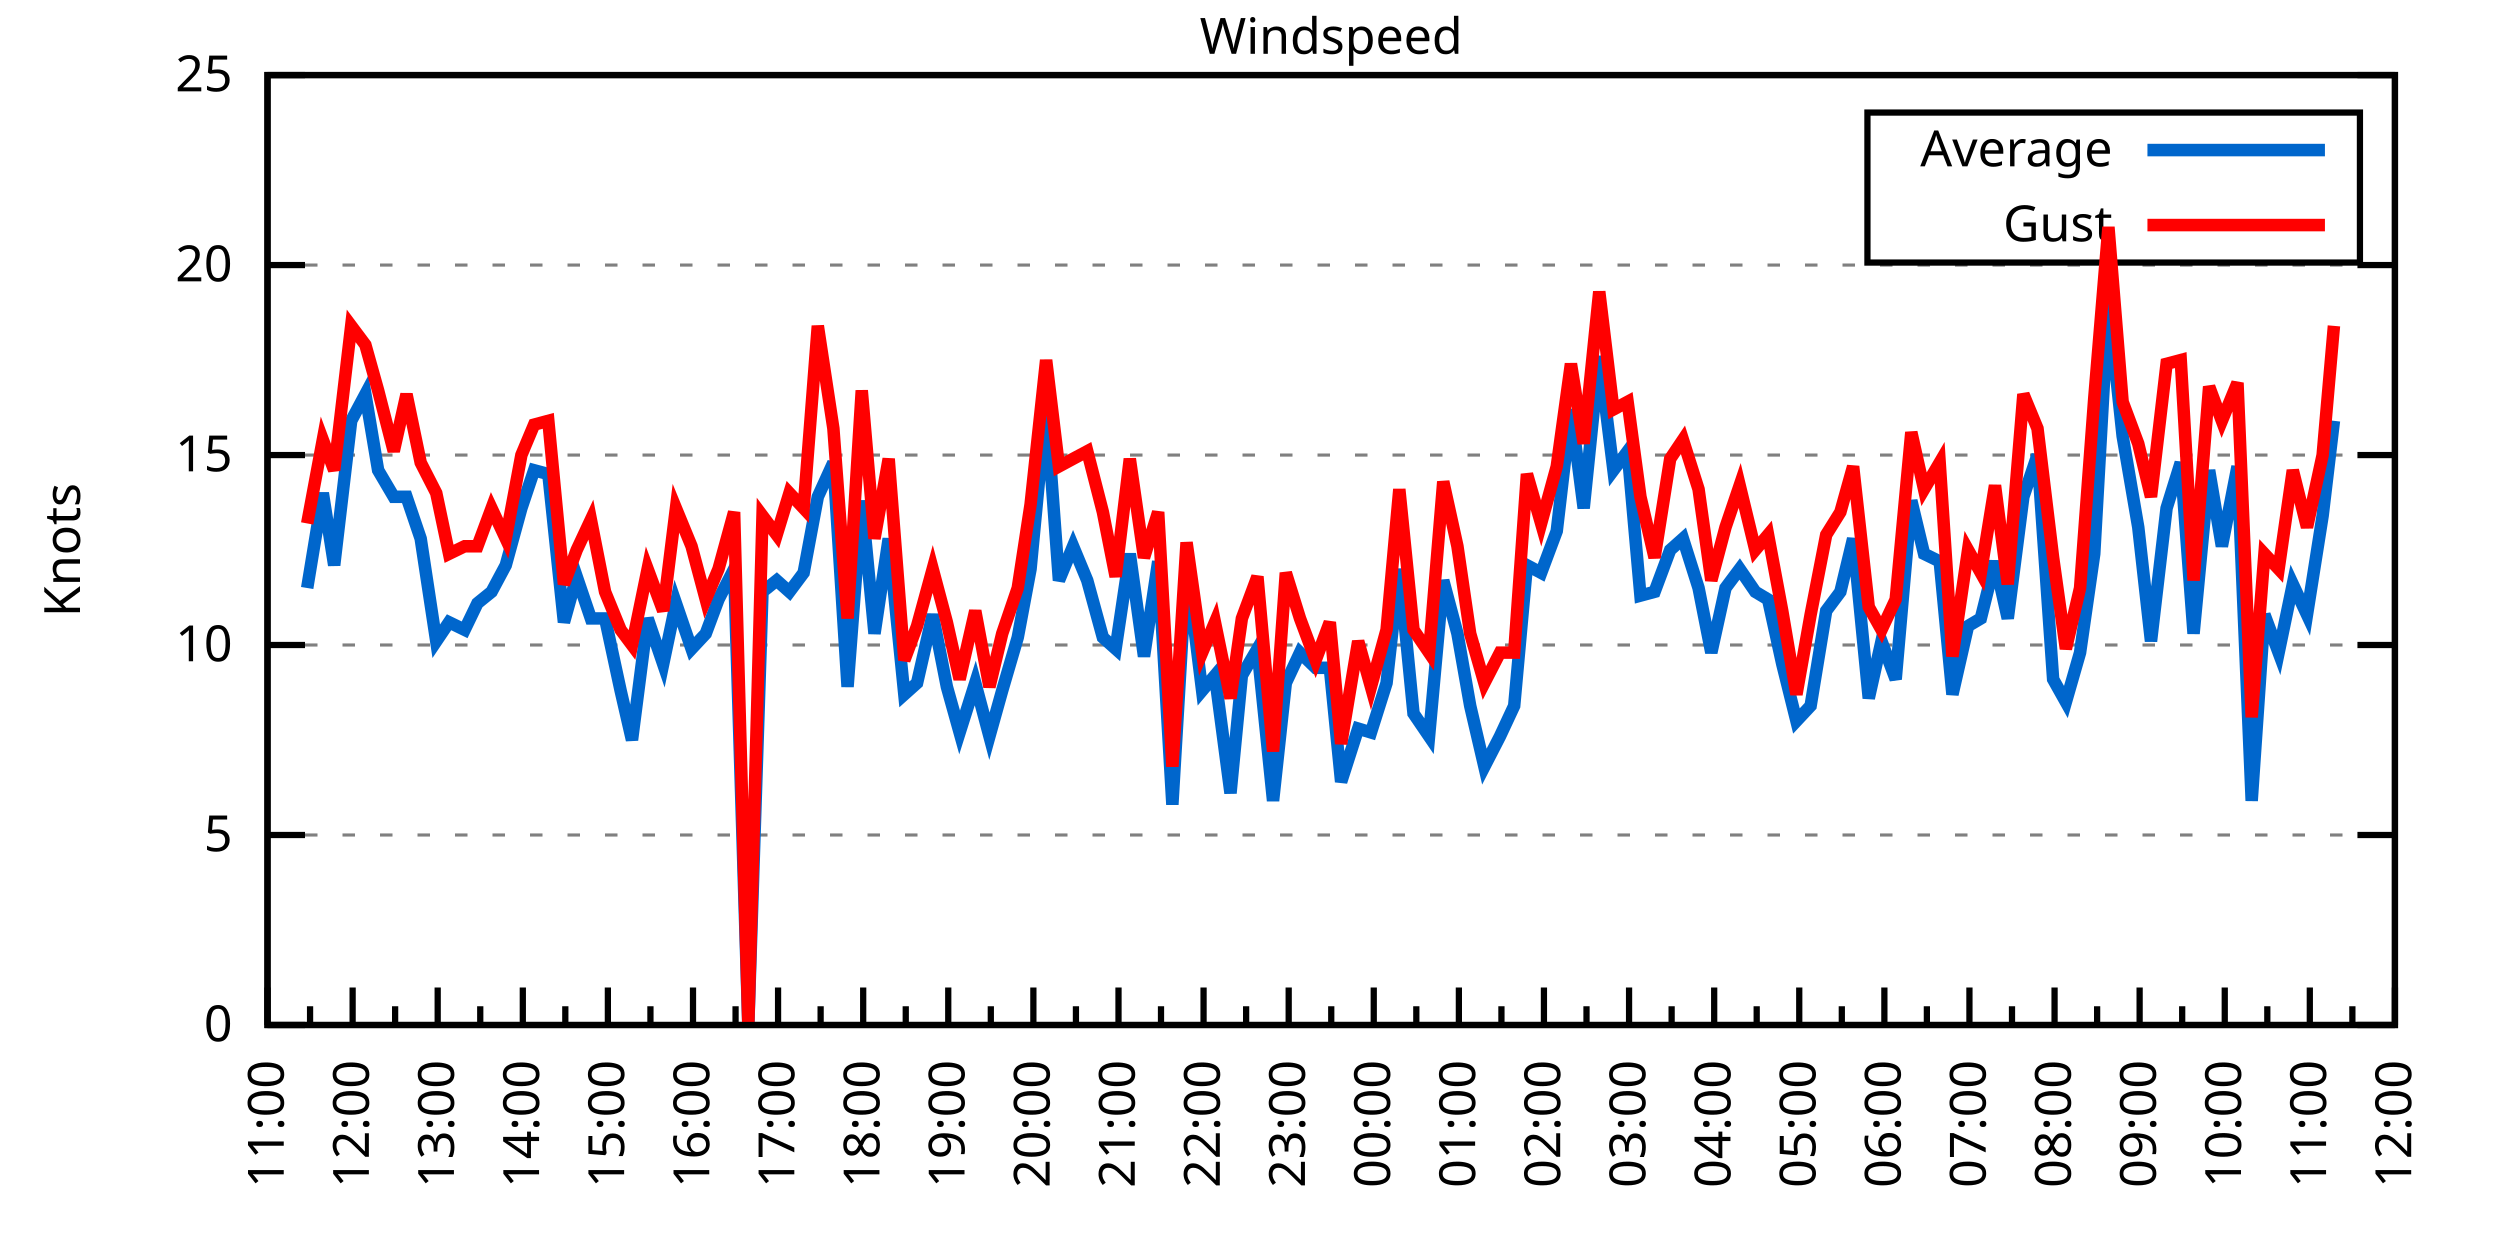
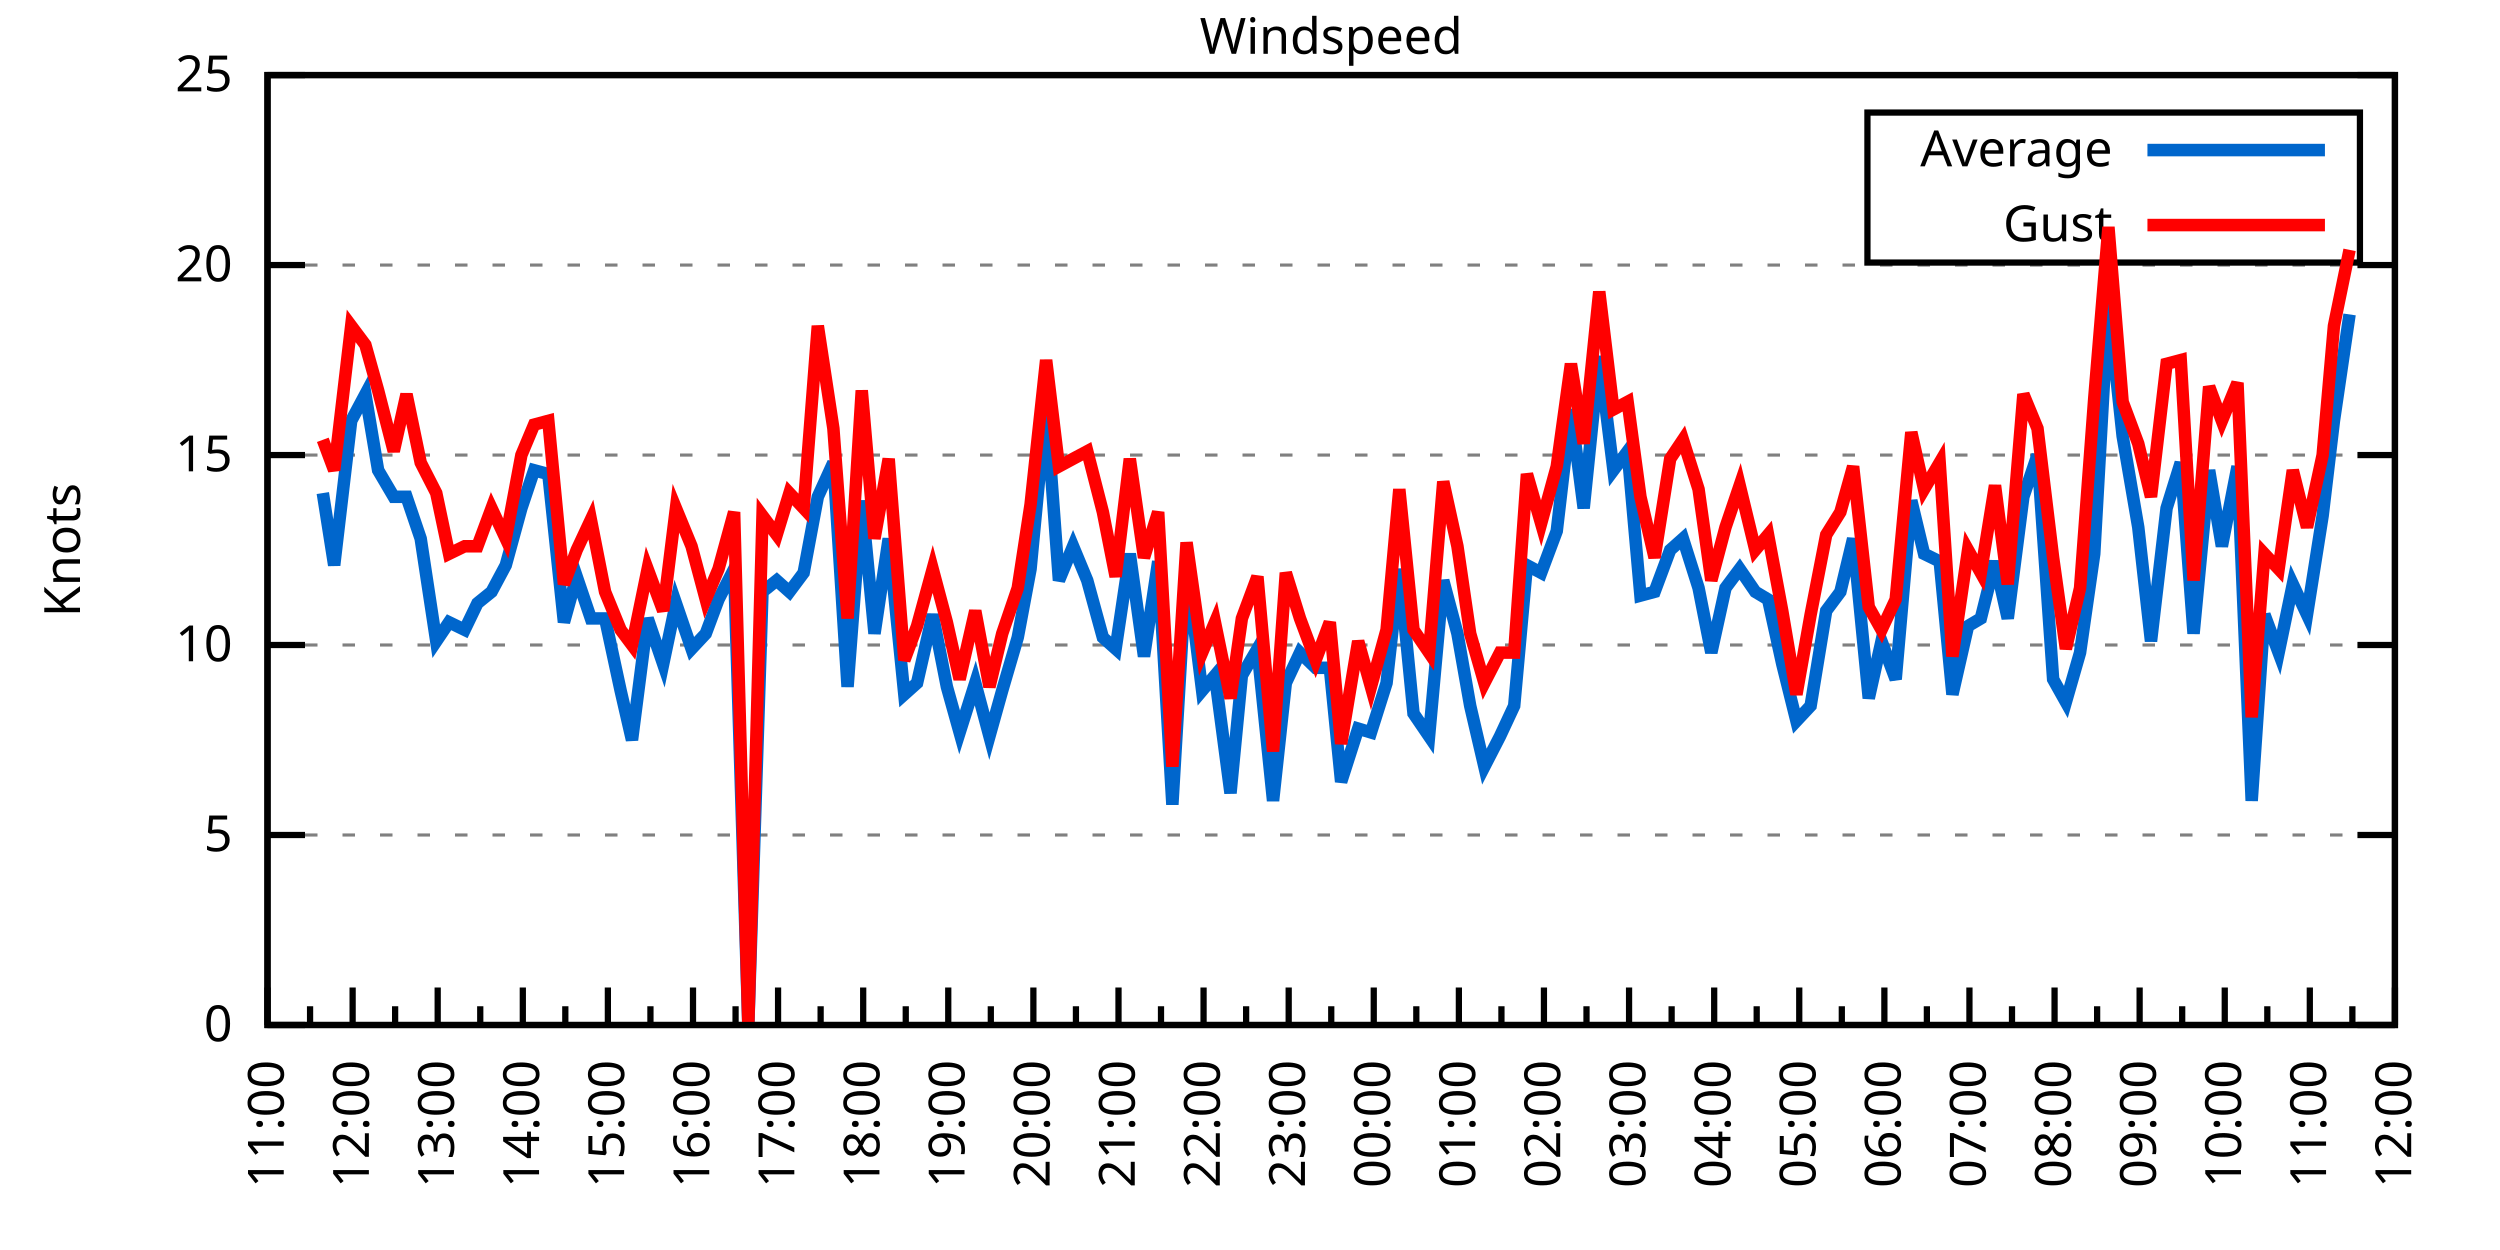
<svg xmlns="http://www.w3.org/2000/svg" xmlns:xlink="http://www.w3.org/1999/xlink" width="400" height="200" viewBox="0 0 400 200">
  <g id="gnuplot_canvas">
    <rect x="0" y="0" width="400" height="200" fill="none" />
    <defs>
      <circle id="gpDot" r="0.5" stroke-width="0.5" stroke="currentColor" />
      <path id="gpPt0" stroke-width="0.333" stroke="currentColor" d="M-1,0 h2 M0,-1 v2" />
      <path id="gpPt1" stroke-width="0.333" stroke="currentColor" d="M-1,-1 L1,1 M1,-1 L-1,1" />
      <path id="gpPt2" stroke-width="0.333" stroke="currentColor" d="M-1,0 L1,0 M0,-1 L0,1 M-1,-1 L1,1 M-1,1 L1,-1" />
      <rect id="gpPt3" stroke-width="0.333" stroke="currentColor" x="-1" y="-1" width="2" height="2" />
      <rect id="gpPt4" stroke-width="0.333" stroke="currentColor" fill="currentColor" x="-1" y="-1" width="2" height="2" />
      <circle id="gpPt5" stroke-width="0.333" stroke="currentColor" cx="0" cy="0" r="1" />
      <use xlink:href="#gpPt5" id="gpPt6" fill="currentColor" stroke="none" />
      <path id="gpPt7" stroke-width="0.333" stroke="currentColor" d="M0,-1.33 L-1.33,0.67 L1.33,0.67 z" />
      <use xlink:href="#gpPt7" id="gpPt8" fill="currentColor" stroke="none" />
      <use xlink:href="#gpPt7" id="gpPt9" stroke="currentColor" transform="rotate(180)" />
      <use xlink:href="#gpPt9" id="gpPt10" fill="currentColor" stroke="none" />
      <use xlink:href="#gpPt3" id="gpPt11" stroke="currentColor" transform="rotate(45)" />
      <use xlink:href="#gpPt11" id="gpPt12" fill="currentColor" stroke="none" />
      <path id="gpPt13" stroke-width="0.333" stroke="currentColor" d="M0,1.330 L1.265,0.411 L0.782,-1.067 L-0.782,-1.076 L-1.265,0.411 z" />
      <use xlink:href="#gpPt13" id="gpPt14" fill="currentColor" stroke="none" />
      <filter id="textbox" filterUnits="objectBoundingBox" x="0" y="0" height="1" width="1">
        <feFlood flood-color="white" flood-opacity="1" result="bgnd" />
        <feComposite in="SourceGraphic" in2="bgnd" operator="atop" />
      </filter>
      <filter id="greybox" filterUnits="objectBoundingBox" x="0" y="0" height="1" width="1">
        <feFlood flood-color="lightgrey" flood-opacity="1" result="grey" />
        <feComposite in="SourceGraphic" in2="grey" operator="atop" />
      </filter>
    </defs>
    <g fill="none" color="white" stroke="currentColor" stroke-width="1.00" stroke-linecap="butt" stroke-linejoin="miter">
</g>
    <g fill="none" color="black" stroke="currentColor" stroke-width="1.00" stroke-linecap="butt" stroke-linejoin="miter">
      <g stroke="none" shape-rendering="crispEdges">
        <polygon fill="rgb(255, 255, 255)" points="42.80,164.00 383.18,164.00 383.18,12.02 42.80,12.02 " />
      </g>
    </g>
    <g fill="none" color="black" stroke="currentColor" stroke-width="1.00" stroke-linecap="butt" stroke-linejoin="miter">
</g>
    <g fill="none" color="black" stroke="black" stroke-width="0.50" stroke-linecap="butt" stroke-linejoin="miter">
</g>
    <g fill="none" color="gray" stroke="currentColor" stroke-width="0.50" stroke-linecap="butt" stroke-linejoin="miter">
      <path stroke="gray" stroke-dasharray="2,4" class="gridline" d="M42.80,164.00 L383.19,164.00  " />
    </g>
    <g fill="none" color="gray" stroke="gray" stroke-width="1.00" stroke-linecap="butt" stroke-linejoin="miter">
</g>
    <g fill="none" color="black" stroke="currentColor" stroke-width="1.00" stroke-linecap="butt" stroke-linejoin="miter">
      <path stroke="black" d="M42.80,164.00 L48.80,164.00 M383.19,164.00 L377.19,164.00  " />
      <g transform="translate(37.20,166.60)" stroke="none" fill="black" font-family="Sans" font-size="8.00" text-anchor="end">
        <text>
          <tspan font-family="Sans"> 0</tspan>
        </text>
      </g>
    </g>
    <g fill="none" color="black" stroke="currentColor" stroke-width="1.00" stroke-linecap="butt" stroke-linejoin="miter">
</g>
    <g fill="none" color="black" stroke="black" stroke-width="0.50" stroke-linecap="butt" stroke-linejoin="miter">
</g>
    <g fill="none" color="gray" stroke="currentColor" stroke-width="0.50" stroke-linecap="butt" stroke-linejoin="miter">
      <path stroke="gray" stroke-dasharray="2,4" class="gridline" d="M42.80,133.60 L383.19,133.60  " />
    </g>
    <g fill="none" color="gray" stroke="gray" stroke-width="1.00" stroke-linecap="butt" stroke-linejoin="miter">
</g>
    <g fill="none" color="black" stroke="currentColor" stroke-width="1.00" stroke-linecap="butt" stroke-linejoin="miter">
      <path stroke="black" d="M42.80,133.60 L48.80,133.60 M383.19,133.60 L377.19,133.60  " />
      <g transform="translate(37.20,136.20)" stroke="none" fill="black" font-family="Sans" font-size="8.00" text-anchor="end">
        <text>
          <tspan font-family="Sans"> 5</tspan>
        </text>
      </g>
    </g>
    <g fill="none" color="black" stroke="currentColor" stroke-width="1.00" stroke-linecap="butt" stroke-linejoin="miter">
</g>
    <g fill="none" color="black" stroke="black" stroke-width="0.50" stroke-linecap="butt" stroke-linejoin="miter">
</g>
    <g fill="none" color="gray" stroke="currentColor" stroke-width="0.50" stroke-linecap="butt" stroke-linejoin="miter">
      <path stroke="gray" stroke-dasharray="2,4" class="gridline" d="M42.80,103.20 L383.19,103.20  " />
    </g>
    <g fill="none" color="gray" stroke="gray" stroke-width="1.00" stroke-linecap="butt" stroke-linejoin="miter">
</g>
    <g fill="none" color="black" stroke="currentColor" stroke-width="1.00" stroke-linecap="butt" stroke-linejoin="miter">
      <path stroke="black" d="M42.80,103.20 L48.80,103.20 M383.19,103.20 L377.19,103.20  " />
      <g transform="translate(37.20,105.80)" stroke="none" fill="black" font-family="Sans" font-size="8.00" text-anchor="end">
        <text>
          <tspan font-family="Sans"> 10</tspan>
        </text>
      </g>
    </g>
    <g fill="none" color="black" stroke="currentColor" stroke-width="1.00" stroke-linecap="butt" stroke-linejoin="miter">
</g>
    <g fill="none" color="black" stroke="black" stroke-width="0.50" stroke-linecap="butt" stroke-linejoin="miter">
</g>
    <g fill="none" color="gray" stroke="currentColor" stroke-width="0.50" stroke-linecap="butt" stroke-linejoin="miter">
      <path stroke="gray" stroke-dasharray="2,4" class="gridline" d="M42.80,72.81 L383.19,72.81  " />
    </g>
    <g fill="none" color="gray" stroke="gray" stroke-width="1.00" stroke-linecap="butt" stroke-linejoin="miter">
</g>
    <g fill="none" color="black" stroke="currentColor" stroke-width="1.00" stroke-linecap="butt" stroke-linejoin="miter">
      <path stroke="black" d="M42.80,72.81 L48.80,72.81 M383.19,72.81 L377.19,72.81  " />
      <g transform="translate(37.20,75.41)" stroke="none" fill="black" font-family="Sans" font-size="8.00" text-anchor="end">
        <text>
          <tspan font-family="Sans"> 15</tspan>
        </text>
      </g>
    </g>
    <g fill="none" color="black" stroke="currentColor" stroke-width="1.00" stroke-linecap="butt" stroke-linejoin="miter">
</g>
    <g fill="none" color="black" stroke="black" stroke-width="0.50" stroke-linecap="butt" stroke-linejoin="miter">
</g>
    <g fill="none" color="gray" stroke="currentColor" stroke-width="0.50" stroke-linecap="butt" stroke-linejoin="miter">
      <path stroke="gray" stroke-dasharray="2,4" class="gridline" d="M42.80,42.41 L383.19,42.41  " />
    </g>
    <g fill="none" color="gray" stroke="gray" stroke-width="1.00" stroke-linecap="butt" stroke-linejoin="miter">
</g>
    <g fill="none" color="black" stroke="currentColor" stroke-width="1.00" stroke-linecap="butt" stroke-linejoin="miter">
      <path stroke="black" d="M42.80,42.41 L48.80,42.41 M383.19,42.41 L377.19,42.41  " />
      <g transform="translate(37.20,45.01)" stroke="none" fill="black" font-family="Sans" font-size="8.00" text-anchor="end">
        <text>
          <tspan font-family="Sans"> 20</tspan>
        </text>
      </g>
    </g>
    <g fill="none" color="black" stroke="currentColor" stroke-width="1.00" stroke-linecap="butt" stroke-linejoin="miter">
</g>
    <g fill="none" color="black" stroke="black" stroke-width="0.50" stroke-linecap="butt" stroke-linejoin="miter">
</g>
    <g fill="none" color="gray" stroke="currentColor" stroke-width="0.50" stroke-linecap="butt" stroke-linejoin="miter">
      <path stroke="gray" stroke-dasharray="2,4" class="gridline" d="M42.80,12.01 L383.19,12.01  " />
    </g>
    <g fill="none" color="gray" stroke="gray" stroke-width="1.00" stroke-linecap="butt" stroke-linejoin="miter">
</g>
    <g fill="none" color="black" stroke="currentColor" stroke-width="1.00" stroke-linecap="butt" stroke-linejoin="miter">
      <path stroke="black" d="M42.80,12.01 L48.80,12.01 M383.19,12.01 L377.19,12.01  " />
      <g transform="translate(37.20,14.61)" stroke="none" fill="black" font-family="Sans" font-size="8.00" text-anchor="end">
        <text>
          <tspan font-family="Sans"> 25</tspan>
        </text>
      </g>
    </g>
    <g fill="none" color="black" stroke="currentColor" stroke-width="1.00" stroke-linecap="butt" stroke-linejoin="miter">
      <path stroke="black" d="M42.80,164.00 L42.80,158.00  " />
      <g transform="translate(45.40,169.60) rotate(270)" stroke="none" fill="black" font-family="Sans" font-size="8.00" text-anchor="end">
        <text>
          <tspan font-family="Sans">11:00</tspan>
        </text>
      </g>
    </g>
    <g fill="none" color="black" stroke="currentColor" stroke-width="1.00" stroke-linecap="butt" stroke-linejoin="miter">
      <path stroke="black" d="M49.61,164.00 L49.61,161.00 M56.42,164.00 L56.42,158.00  " />
      <g transform="translate(59.02,169.60) rotate(270)" stroke="none" fill="black" font-family="Sans" font-size="8.00" text-anchor="end">
        <text>
          <tspan font-family="Sans">12:00</tspan>
        </text>
      </g>
    </g>
    <g fill="none" color="black" stroke="currentColor" stroke-width="1.00" stroke-linecap="butt" stroke-linejoin="miter">
      <path stroke="black" d="M63.22,164.00 L63.22,161.00 M70.03,164.00 L70.03,158.00  " />
      <g transform="translate(72.63,169.60) rotate(270)" stroke="none" fill="black" font-family="Sans" font-size="8.00" text-anchor="end">
        <text>
          <tspan font-family="Sans">13:00</tspan>
        </text>
      </g>
    </g>
    <g fill="none" color="black" stroke="currentColor" stroke-width="1.00" stroke-linecap="butt" stroke-linejoin="miter">
      <path stroke="black" d="M76.84,164.00 L76.84,161.00 M83.65,164.00 L83.65,158.00  " />
      <g transform="translate(86.25,169.60) rotate(270)" stroke="none" fill="black" font-family="Sans" font-size="8.00" text-anchor="end">
        <text>
          <tspan font-family="Sans">14:00</tspan>
        </text>
      </g>
    </g>
    <g fill="none" color="black" stroke="currentColor" stroke-width="1.00" stroke-linecap="butt" stroke-linejoin="miter">
      <path stroke="black" d="M90.45,164.00 L90.45,161.00 M97.26,164.00 L97.26,158.00  " />
      <g transform="translate(99.86,169.60) rotate(270)" stroke="none" fill="black" font-family="Sans" font-size="8.00" text-anchor="end">
        <text>
          <tspan font-family="Sans">15:00</tspan>
        </text>
      </g>
    </g>
    <g fill="none" color="black" stroke="currentColor" stroke-width="1.00" stroke-linecap="butt" stroke-linejoin="miter">
      <path stroke="black" d="M104.07,164.00 L104.07,161.00 M110.88,164.00 L110.88,158.00  " />
      <g transform="translate(113.48,169.60) rotate(270)" stroke="none" fill="black" font-family="Sans" font-size="8.00" text-anchor="end">
        <text>
          <tspan font-family="Sans">16:00</tspan>
        </text>
      </g>
    </g>
    <g fill="none" color="black" stroke="currentColor" stroke-width="1.00" stroke-linecap="butt" stroke-linejoin="miter">
      <path stroke="black" d="M117.69,164.00 L117.69,161.00 M124.49,164.00 L124.49,158.00  " />
      <g transform="translate(127.09,169.60) rotate(270)" stroke="none" fill="black" font-family="Sans" font-size="8.00" text-anchor="end">
        <text>
          <tspan font-family="Sans">17:00</tspan>
        </text>
      </g>
    </g>
    <g fill="none" color="black" stroke="currentColor" stroke-width="1.00" stroke-linecap="butt" stroke-linejoin="miter">
      <path stroke="black" d="M131.30,164.00 L131.30,161.00 M138.11,164.00 L138.11,158.00  " />
      <g transform="translate(140.71,169.60) rotate(270)" stroke="none" fill="black" font-family="Sans" font-size="8.00" text-anchor="end">
        <text>
          <tspan font-family="Sans">18:00</tspan>
        </text>
      </g>
    </g>
    <g fill="none" color="black" stroke="currentColor" stroke-width="1.00" stroke-linecap="butt" stroke-linejoin="miter">
      <path stroke="black" d="M144.92,164.00 L144.92,161.00 M151.72,164.00 L151.72,158.00  " />
      <g transform="translate(154.32,169.60) rotate(270)" stroke="none" fill="black" font-family="Sans" font-size="8.00" text-anchor="end">
        <text>
          <tspan font-family="Sans">19:00</tspan>
        </text>
      </g>
    </g>
    <g fill="none" color="black" stroke="currentColor" stroke-width="1.00" stroke-linecap="butt" stroke-linejoin="miter">
      <path stroke="black" d="M158.53,164.00 L158.53,161.00 M165.34,164.00 L165.34,158.00  " />
      <g transform="translate(167.94,169.60) rotate(270)" stroke="none" fill="black" font-family="Sans" font-size="8.00" text-anchor="end">
        <text>
          <tspan font-family="Sans">20:00</tspan>
        </text>
      </g>
    </g>
    <g fill="none" color="black" stroke="currentColor" stroke-width="1.00" stroke-linecap="butt" stroke-linejoin="miter">
      <path stroke="black" d="M172.15,164.00 L172.15,161.00 M178.96,164.00 L178.96,158.00  " />
      <g transform="translate(181.56,169.60) rotate(270)" stroke="none" fill="black" font-family="Sans" font-size="8.00" text-anchor="end">
        <text>
          <tspan font-family="Sans">21:00</tspan>
        </text>
      </g>
    </g>
    <g fill="none" color="black" stroke="currentColor" stroke-width="1.00" stroke-linecap="butt" stroke-linejoin="miter">
      <path stroke="black" d="M185.76,164.00 L185.76,161.00 M192.57,164.00 L192.57,158.00  " />
      <g transform="translate(195.17,169.60) rotate(270)" stroke="none" fill="black" font-family="Sans" font-size="8.00" text-anchor="end">
        <text>
          <tspan font-family="Sans">22:00</tspan>
        </text>
      </g>
    </g>
    <g fill="none" color="black" stroke="currentColor" stroke-width="1.00" stroke-linecap="butt" stroke-linejoin="miter">
      <path stroke="black" d="M199.38,164.00 L199.38,161.00 M206.19,164.00 L206.19,158.00  " />
      <g transform="translate(208.79,169.60) rotate(270)" stroke="none" fill="black" font-family="Sans" font-size="8.00" text-anchor="end">
        <text>
          <tspan font-family="Sans">23:00</tspan>
        </text>
      </g>
    </g>
    <g fill="none" color="black" stroke="currentColor" stroke-width="1.00" stroke-linecap="butt" stroke-linejoin="miter">
      <path stroke="black" d="M213.00,164.00 L213.00,161.00 M219.80,164.00 L219.80,158.00  " />
      <g transform="translate(222.40,169.60) rotate(270)" stroke="none" fill="black" font-family="Sans" font-size="8.00" text-anchor="end">
        <text>
          <tspan font-family="Sans">00:00</tspan>
        </text>
      </g>
    </g>
    <g fill="none" color="black" stroke="currentColor" stroke-width="1.00" stroke-linecap="butt" stroke-linejoin="miter">
      <path stroke="black" d="M226.61,164.00 L226.61,161.00 M233.42,164.00 L233.42,158.00  " />
      <g transform="translate(236.02,169.60) rotate(270)" stroke="none" fill="black" font-family="Sans" font-size="8.00" text-anchor="end">
        <text>
          <tspan font-family="Sans">01:00</tspan>
        </text>
      </g>
    </g>
    <g fill="none" color="black" stroke="currentColor" stroke-width="1.00" stroke-linecap="butt" stroke-linejoin="miter">
      <path stroke="black" d="M240.23,164.00 L240.23,161.00 M247.03,164.00 L247.03,158.00  " />
      <g transform="translate(249.63,169.60) rotate(270)" stroke="none" fill="black" font-family="Sans" font-size="8.00" text-anchor="end">
        <text>
          <tspan font-family="Sans">02:00</tspan>
        </text>
      </g>
    </g>
    <g fill="none" color="black" stroke="currentColor" stroke-width="1.00" stroke-linecap="butt" stroke-linejoin="miter">
      <path stroke="black" d="M253.84,164.00 L253.84,161.00 M260.65,164.00 L260.65,158.00  " />
      <g transform="translate(263.25,169.60) rotate(270)" stroke="none" fill="black" font-family="Sans" font-size="8.00" text-anchor="end">
        <text>
          <tspan font-family="Sans">03:00</tspan>
        </text>
      </g>
    </g>
    <g fill="none" color="black" stroke="currentColor" stroke-width="1.00" stroke-linecap="butt" stroke-linejoin="miter">
      <path stroke="black" d="M267.46,164.00 L267.46,161.00 M274.27,164.00 L274.27,158.00  " />
      <g transform="translate(276.87,169.60) rotate(270)" stroke="none" fill="black" font-family="Sans" font-size="8.00" text-anchor="end">
        <text>
          <tspan font-family="Sans">04:00</tspan>
        </text>
      </g>
    </g>
    <g fill="none" color="black" stroke="currentColor" stroke-width="1.00" stroke-linecap="butt" stroke-linejoin="miter">
      <path stroke="black" d="M281.07,164.00 L281.07,161.00 M287.88,164.00 L287.88,158.00  " />
      <g transform="translate(290.48,169.60) rotate(270)" stroke="none" fill="black" font-family="Sans" font-size="8.00" text-anchor="end">
        <text>
          <tspan font-family="Sans">05:00</tspan>
        </text>
      </g>
    </g>
    <g fill="none" color="black" stroke="currentColor" stroke-width="1.00" stroke-linecap="butt" stroke-linejoin="miter">
      <path stroke="black" d="M294.69,164.00 L294.69,161.00 M301.50,164.00 L301.50,158.00  " />
      <g transform="translate(304.10,169.60) rotate(270)" stroke="none" fill="black" font-family="Sans" font-size="8.00" text-anchor="end">
        <text>
          <tspan font-family="Sans">06:00</tspan>
        </text>
      </g>
    </g>
    <g fill="none" color="black" stroke="currentColor" stroke-width="1.00" stroke-linecap="butt" stroke-linejoin="miter">
      <path stroke="black" d="M308.30,164.00 L308.30,161.00 M315.11,164.00 L315.11,158.00  " />
      <g transform="translate(317.71,169.60) rotate(270)" stroke="none" fill="black" font-family="Sans" font-size="8.00" text-anchor="end">
        <text>
          <tspan font-family="Sans">07:00</tspan>
        </text>
      </g>
    </g>
    <g fill="none" color="black" stroke="currentColor" stroke-width="1.00" stroke-linecap="butt" stroke-linejoin="miter">
      <path stroke="black" d="M321.92,164.00 L321.92,161.00 M328.73,164.00 L328.73,158.00  " />
      <g transform="translate(331.33,169.60) rotate(270)" stroke="none" fill="black" font-family="Sans" font-size="8.00" text-anchor="end">
        <text>
          <tspan font-family="Sans">08:00</tspan>
        </text>
      </g>
    </g>
    <g fill="none" color="black" stroke="currentColor" stroke-width="1.00" stroke-linecap="butt" stroke-linejoin="miter">
      <path stroke="black" d="M335.54,164.00 L335.54,161.00 M342.34,164.00 L342.34,158.00  " />
      <g transform="translate(344.94,169.60) rotate(270)" stroke="none" fill="black" font-family="Sans" font-size="8.00" text-anchor="end">
        <text>
          <tspan font-family="Sans">09:00</tspan>
        </text>
      </g>
    </g>
    <g fill="none" color="black" stroke="currentColor" stroke-width="1.00" stroke-linecap="butt" stroke-linejoin="miter">
      <path stroke="black" d="M349.15,164.00 L349.15,161.00 M355.96,164.00 L355.96,158.00  " />
      <g transform="translate(358.56,169.60) rotate(270)" stroke="none" fill="black" font-family="Sans" font-size="8.00" text-anchor="end">
        <text>
          <tspan font-family="Sans">10:00</tspan>
        </text>
      </g>
    </g>
    <g fill="none" color="black" stroke="currentColor" stroke-width="1.00" stroke-linecap="butt" stroke-linejoin="miter">
      <path stroke="black" d="M362.77,164.00 L362.77,161.00 M369.57,164.00 L369.57,158.00  " />
      <g transform="translate(372.17,169.60) rotate(270)" stroke="none" fill="black" font-family="Sans" font-size="8.00" text-anchor="end">
        <text>
          <tspan font-family="Sans">11:00</tspan>
        </text>
      </g>
    </g>
    <g fill="none" color="black" stroke="currentColor" stroke-width="1.00" stroke-linecap="butt" stroke-linejoin="miter">
      <path stroke="black" d="M376.38,164.00 L376.38,161.00 M383.19,164.00 L383.19,158.00  " />
      <g transform="translate(385.79,169.60) rotate(270)" stroke="none" fill="black" font-family="Sans" font-size="8.00" text-anchor="end">
        <text>
          <tspan font-family="Sans">12:00</tspan>
        </text>
      </g>
    </g>
    <g fill="none" color="black" stroke="currentColor" stroke-width="1.00" stroke-linecap="butt" stroke-linejoin="miter">
</g>
    <g fill="none" color="black" stroke="currentColor" stroke-width="1.00" stroke-linecap="butt" stroke-linejoin="miter">
      <path stroke="black" d="M42.80,12.01 L42.80,164.00 L383.19,164.00 L383.19,12.01 L42.80,12.01 Z  " />
    </g>
    <g fill="none" color="black" stroke="currentColor" stroke-width="1.00" stroke-linecap="butt" stroke-linejoin="miter">
      <g transform="translate(12.80,88.01) rotate(270)" stroke="none" fill="black" font-family="Sans" font-size="8.00" text-anchor="middle">
        <text>
          <tspan font-family="Sans">Knots</tspan>
        </text>
      </g>
    </g>
    <g fill="none" color="black" stroke="currentColor" stroke-width="1.00" stroke-linecap="butt" stroke-linejoin="miter">
</g>
    <g fill="none" color="black" stroke="currentColor" stroke-width="1.00" stroke-linecap="butt" stroke-linejoin="miter">
      <path stroke="black" d="M298.79,42.01 L298.79,18.01 L377.59,18.01 L377.59,42.01 L298.79,42.01 Z  " />
    </g>
    <g id="Windspeed_plot_1">
      <g fill="none" color="white" stroke="black" stroke-width="2.00" stroke-linecap="butt" stroke-linejoin="miter">
</g>
      <g fill="none" color="black" stroke="currentColor" stroke-width="2.00" stroke-linecap="butt" stroke-linejoin="miter">
        <g transform="translate(337.99,26.61)" stroke="none" fill="black" font-family="Sans" font-size="8.00" text-anchor="end">
          <text>
            <tspan font-family="Sans">Average</tspan>
          </text>
        </g>
      </g>
      <g fill="none" color="black" stroke="currentColor" stroke-width="2.00" stroke-linecap="butt" stroke-linejoin="miter">
-         <path stroke="rgb(  0, 102, 204)" d="M343.59,24.01 L371.99,24.01 M49.15,94.08 L51.65,78.89 L53.47,90.44 L56.19,67.33 L58.46,63.08 L60.50,75.24   L63.00,79.49 L65.04,79.49 L67.31,86.18 L69.80,102.60 L71.85,99.56 L74.34,100.77 L76.39,96.52 L78.65,94.69   L80.92,90.44 L83.42,81.32 L85.46,75.24 L87.73,75.85 L90.23,99.56 L92.27,92.26 L94.54,98.95 L96.81,98.95   L99.30,110.50 L101.12,118.40 L103.62,98.95 L106.11,106.24 L108.15,96.52 L110.65,103.81 L112.92,101.38 L114.96,95.91   L117.46,91.04 L119.73,164.00 L122.00,94.69 L124.27,92.87 L126.31,94.69 L128.58,91.65 L130.85,79.49 L133.34,74.02   L135.61,109.89 L137.88,80.10 L139.92,101.38 L142.19,86.18 L144.69,111.11 L146.73,109.28 L149.23,98.34 L151.50,109.89   L153.54,117.19 L156.04,109.28 L158.31,117.80 L160.35,110.50 L162.84,101.99 L164.89,91.04 L167.38,64.90 L169.43,92.87   L171.69,87.40 L173.96,92.87 L176.46,101.99 L178.50,103.81 L180.77,88.61 L183.04,105.03 L185.31,89.83 L187.58,128.74   L189.85,90.44 L192.34,110.50 L194.39,108.07 L196.88,126.91 L198.70,108.07 L201.19,103.81 L203.69,128.13 L205.73,109.28   L208.00,104.42 L210.50,106.85 L212.77,106.85 L214.58,125.09 L217.31,116.58 L219.35,117.19 L221.85,109.28 L223.89,91.04   L226.16,114.15 L228.65,117.80 L230.92,92.87 L233.19,101.38 L235.23,112.93 L237.50,122.66 L240.00,117.80 L242.27,112.93   L244.31,90.44 L246.58,91.65 L249.08,84.97 L251.35,65.51 L253.39,81.32 L255.88,57.00 L258.15,75.24 L260.42,72.20   L262.47,95.30 L264.73,94.69 L267.23,88.00 L269.27,86.18 L271.77,94.08 L273.81,104.42 L276.08,94.08 L278.35,91.04   L280.85,94.69 L282.89,95.91 L285.16,106.24 L287.43,115.36 L289.70,112.93 L292.19,97.73 L294.46,94.69 L296.50,86.18   L299.00,111.72 L301.04,102.60 L303.31,108.68 L305.81,80.10 L307.85,88.61 L310.35,89.83 L312.39,111.11 L314.89,100.16   L316.93,98.95 L319.20,89.83 L321.24,98.95 L323.74,79.49 L326.00,72.81 L328.50,108.68 L330.54,112.32 L332.81,104.42   L335.08,88.61 L337.35,48.49 L339.62,69.77 L342.12,84.36 L344.16,102.60 L346.65,81.32 L348.92,74.02 L350.97,101.38   L353.46,75.24 L355.50,87.40 L358.00,74.63 L360.27,128.13 L362.31,98.34 L364.58,104.42 L366.85,93.48 L369.12,98.34   L371.62,82.53 L373.43,67.33  " />
+         <path stroke="rgb(  0, 102, 204)" d="M343.59,24.01 L371.99,24.01 M51.65,78.89 L53.47,90.44 L56.19,67.33 L58.46,63.08 L60.50,75.24 L63.00,79.49   L65.04,79.49 L67.31,86.18 L69.80,102.60 L71.85,99.56 L74.34,100.77 L76.39,96.52 L78.65,94.69 L80.92,90.44   L83.42,81.32 L85.46,75.24 L87.73,75.85 L90.23,99.56 L92.27,92.26 L94.54,98.95 L96.81,98.95 L99.30,110.50   L101.12,118.40 L103.62,98.95 L106.11,106.24 L108.15,96.52 L110.65,103.81 L112.92,101.38 L114.96,95.91 L117.46,91.04   L119.73,164.00 L122.00,94.69 L124.27,92.87 L126.31,94.69 L128.58,91.65 L130.85,79.49 L133.34,74.02 L135.61,109.89   L137.88,80.10 L139.92,101.38 L142.19,86.18 L144.69,111.11 L146.73,109.28 L149.23,98.34 L151.50,109.89 L153.54,117.19   L156.04,109.28 L158.31,117.80 L160.35,110.50 L162.84,101.99 L164.89,91.04 L167.38,64.90 L169.43,92.87 L171.69,87.40   L173.96,92.87 L176.46,101.99 L178.50,103.81 L180.77,88.61 L183.04,105.03 L185.31,89.83 L187.58,128.74 L189.85,90.44   L192.34,110.50 L194.39,108.07 L196.88,126.91 L198.70,108.07 L201.19,103.81 L203.69,128.13 L205.73,109.28 L208.00,104.42   L210.50,106.85 L212.77,106.85 L214.58,125.09 L217.31,116.58 L219.35,117.19 L221.85,109.28 L223.89,91.04 L226.16,114.15   L228.65,117.80 L230.92,92.87 L233.19,101.38 L235.23,112.93 L237.50,122.66 L240.00,117.80 L242.27,112.93 L244.31,90.44   L246.58,91.65 L249.08,84.97 L251.35,65.51 L253.39,81.32 L255.88,57.00 L258.15,75.24 L260.42,72.20 L262.47,95.30   L264.73,94.69 L267.23,88.00 L269.27,86.18 L271.77,94.08 L273.81,104.42 L276.08,94.08 L278.35,91.04 L280.85,94.69   L282.89,95.91 L285.16,106.24 L287.43,115.36 L289.70,112.93 L292.19,97.73 L294.46,94.69 L296.50,86.18 L299.00,111.72   L301.04,102.60 L303.31,108.68 L305.81,80.10 L307.85,88.61 L310.35,89.83 L312.39,111.11 L314.89,100.16 L316.93,98.95   L319.20,89.83 L321.24,98.95 L323.74,79.49 L326.00,72.81 L328.50,108.68 L330.54,112.32 L332.81,104.42 L335.08,88.61   L337.35,48.49 L339.62,69.77 L342.12,84.36 L344.16,102.60 L346.65,81.32 L348.92,74.02 L350.97,101.38 L353.46,75.24   L355.50,87.40 L358.00,74.63 L360.27,128.13 L362.31,98.34 L364.58,104.42 L366.85,93.48 L369.12,98.34 L371.62,82.53   L373.43,67.33 L375.93,50.31  " />
      </g>
    </g>
    <g id="Windspeed_plot_2">
      <g fill="none" color="black" stroke="currentColor" stroke-width="2.00" stroke-linecap="butt" stroke-linejoin="miter">
        <g transform="translate(337.99,38.61)" stroke="none" fill="black" font-family="Sans" font-size="8.00" text-anchor="end">
          <text>
            <tspan font-family="Sans">Gust</tspan>
          </text>
        </g>
      </g>
      <g fill="none" color="black" stroke="currentColor" stroke-width="2.00" stroke-linecap="butt" stroke-linejoin="miter">
-         <path stroke="rgb(255,   0,   0)" d="M343.59,36.01 L371.99,36.01 M49.15,83.75 L51.65,70.37 L53.47,75.24 L56.19,52.14 L58.46,55.18 L60.50,62.47   L63.00,72.20 L65.04,63.08 L67.31,74.02 L69.80,78.89 L71.85,88.61 L74.34,87.40 L76.39,87.40 L78.65,81.32   L80.92,86.18 L83.42,72.81 L85.46,67.94 L87.73,67.33 L90.23,93.48 L92.27,88.00 L94.54,83.14 L96.81,94.69   L99.30,100.77 L101.12,103.20 L103.62,91.04 L106.11,97.73 L108.15,81.32 L110.65,87.40 L112.92,95.91 L114.96,91.04   L117.46,81.93 L119.73,164.00 L122.00,82.53 L124.27,85.57 L126.31,78.89 L128.58,81.32 L130.85,52.14 L133.34,68.55   L135.61,98.95 L137.88,62.47 L139.92,86.18 L142.19,73.41 L144.69,105.64 L146.73,100.16 L149.23,91.04 L151.50,99.56   L153.54,108.68 L156.04,97.73 L158.31,109.89 L160.35,101.38 L162.84,94.08 L164.89,80.71 L167.38,57.61 L169.43,74.63   L171.69,73.41 L173.96,72.20 L176.46,81.93 L178.50,92.26 L180.77,73.41 L183.04,89.22 L185.31,81.93 L187.58,122.66   L189.85,86.79 L192.34,104.42 L194.39,99.56 L196.88,111.72 L198.70,98.95 L201.19,92.26 L203.69,120.23 L205.73,91.65   L208.00,98.95 L210.50,105.64 L212.77,99.56 L214.58,119.01 L217.31,102.60 L219.35,109.89 L221.85,100.77 L223.89,78.28   L226.16,100.77 L228.65,104.42 L230.92,77.06 L233.19,87.40 L235.23,101.38 L237.50,109.28 L240.00,104.42 L242.27,104.42   L244.31,75.85 L246.58,83.75 L249.08,74.63 L251.35,58.21 L253.39,70.98 L255.88,46.66 L258.15,65.51 L260.42,64.29   L262.47,79.49 L264.73,89.22 L267.23,73.41 L269.27,70.37 L271.77,78.28 L273.81,92.87 L276.08,84.36 L278.35,77.67   L280.85,88.00 L282.89,85.57 L285.16,97.73 L287.43,111.11 L289.70,98.34 L292.19,85.57 L294.46,81.93 L296.50,74.63   L299.00,97.12 L301.04,100.77 L303.31,95.91 L305.81,69.16 L307.85,78.28 L310.35,74.02 L312.39,105.03 L314.89,88.00   L316.93,91.65 L319.20,77.67 L321.24,93.48 L323.74,63.08 L326.00,68.55 L328.50,89.22 L330.54,103.81 L332.81,94.08   L335.08,63.69 L337.35,36.33 L339.62,64.29 L342.12,70.98 L344.16,79.49 L346.65,58.21 L348.92,57.61 L350.97,92.87   L353.46,61.86 L355.50,67.33 L358.00,61.25 L360.27,114.76 L362.31,88.61 L364.58,91.04 L366.85,75.24 L369.12,84.36   L371.62,72.81 L373.43,52.14  " />
+         <path stroke="rgb(255,   0,   0)" d="M343.59,36.01 L371.99,36.01 M51.65,70.37 L53.47,75.24 L56.19,52.14 L58.46,55.18 L60.50,62.47 L63.00,72.20   L65.04,63.08 L67.31,74.02 L69.80,78.89 L71.85,88.61 L74.34,87.40 L76.39,87.40 L78.65,81.32 L80.92,86.18   L83.42,72.81 L85.46,67.94 L87.73,67.33 L90.23,93.48 L92.27,88.00 L94.54,83.14 L96.81,94.69 L99.30,100.77   L101.12,103.20 L103.62,91.04 L106.11,97.73 L108.15,81.32 L110.65,87.40 L112.92,95.91 L114.96,91.04 L117.46,81.93   L119.73,164.00 L122.00,82.53 L124.27,85.57 L126.31,78.89 L128.58,81.32 L130.85,52.14 L133.34,68.55 L135.61,98.95   L137.88,62.47 L139.92,86.18 L142.19,73.41 L144.69,105.64 L146.73,100.16 L149.23,91.04 L151.50,99.56 L153.54,108.68   L156.04,97.73 L158.31,109.89 L160.35,101.38 L162.84,94.08 L164.89,80.71 L167.38,57.61 L169.43,74.63 L171.69,73.41   L173.96,72.20 L176.46,81.93 L178.50,92.26 L180.77,73.41 L183.04,89.22 L185.31,81.93 L187.58,122.66 L189.85,86.79   L192.34,104.42 L194.39,99.56 L196.88,111.72 L198.70,98.95 L201.19,92.26 L203.69,120.23 L205.73,91.65 L208.00,98.95   L210.50,105.64 L212.77,99.56 L214.58,119.01 L217.31,102.60 L219.35,109.89 L221.85,100.77 L223.89,78.28 L226.16,100.77   L228.65,104.42 L230.92,77.06 L233.19,87.40 L235.23,101.38 L237.50,109.28 L240.00,104.42 L242.27,104.42 L244.31,75.85   L246.58,83.75 L249.08,74.63 L251.35,58.21 L253.39,70.98 L255.88,46.66 L258.15,65.51 L260.42,64.29 L262.47,79.49   L264.73,89.22 L267.23,73.41 L269.27,70.37 L271.77,78.28 L273.81,92.87 L276.08,84.36 L278.35,77.67 L280.85,88.00   L282.89,85.57 L285.16,97.73 L287.43,111.11 L289.70,98.34 L292.19,85.57 L294.46,81.93 L296.50,74.63 L299.00,97.12   L301.04,100.77 L303.31,95.91 L305.81,69.16 L307.85,78.28 L310.35,74.02 L312.39,105.03 L314.89,88.00 L316.93,91.65   L319.20,77.67 L321.24,93.48 L323.74,63.08 L326.00,68.55 L328.50,89.22 L330.54,103.81 L332.81,94.08 L335.08,63.69   L337.35,36.33 L339.62,64.29 L342.12,70.98 L344.16,79.49 L346.65,58.21 L348.92,57.61 L350.97,92.87 L353.46,61.86   L355.50,67.33 L358.00,61.25 L360.27,114.76 L362.31,88.61 L364.58,91.04 L366.85,75.24 L369.12,84.36 L371.62,72.81   L373.43,52.14 L375.93,39.98  " />
      </g>
    </g>
    <g fill="none" color="black" stroke="currentColor" stroke-width="2.00" stroke-linecap="butt" stroke-linejoin="miter">
</g>
    <g fill="none" color="black" stroke="black" stroke-width="1.00" stroke-linecap="butt" stroke-linejoin="miter">
</g>
    <g fill="none" color="black" stroke="currentColor" stroke-width="1.00" stroke-linecap="butt" stroke-linejoin="miter">
      <path stroke="black" d="M42.80,12.01 L42.80,164.00 L383.19,164.00 L383.19,12.01 L42.80,12.01 Z  " />
    </g>
    <g fill="none" color="black" stroke="currentColor" stroke-width="1.00" stroke-linecap="butt" stroke-linejoin="miter">
      <g transform="translate(212.99,8.61)" stroke="none" fill="black" font-family="Sans" font-size="8.00" text-anchor="middle">
        <text>
          <tspan font-family="Sans">Windspeed</tspan>
        </text>
      </g>
    </g>
    <g fill="none" color="black" stroke="currentColor" stroke-width="1.00" stroke-linecap="butt" stroke-linejoin="miter">
</g>
  </g>
</svg>
